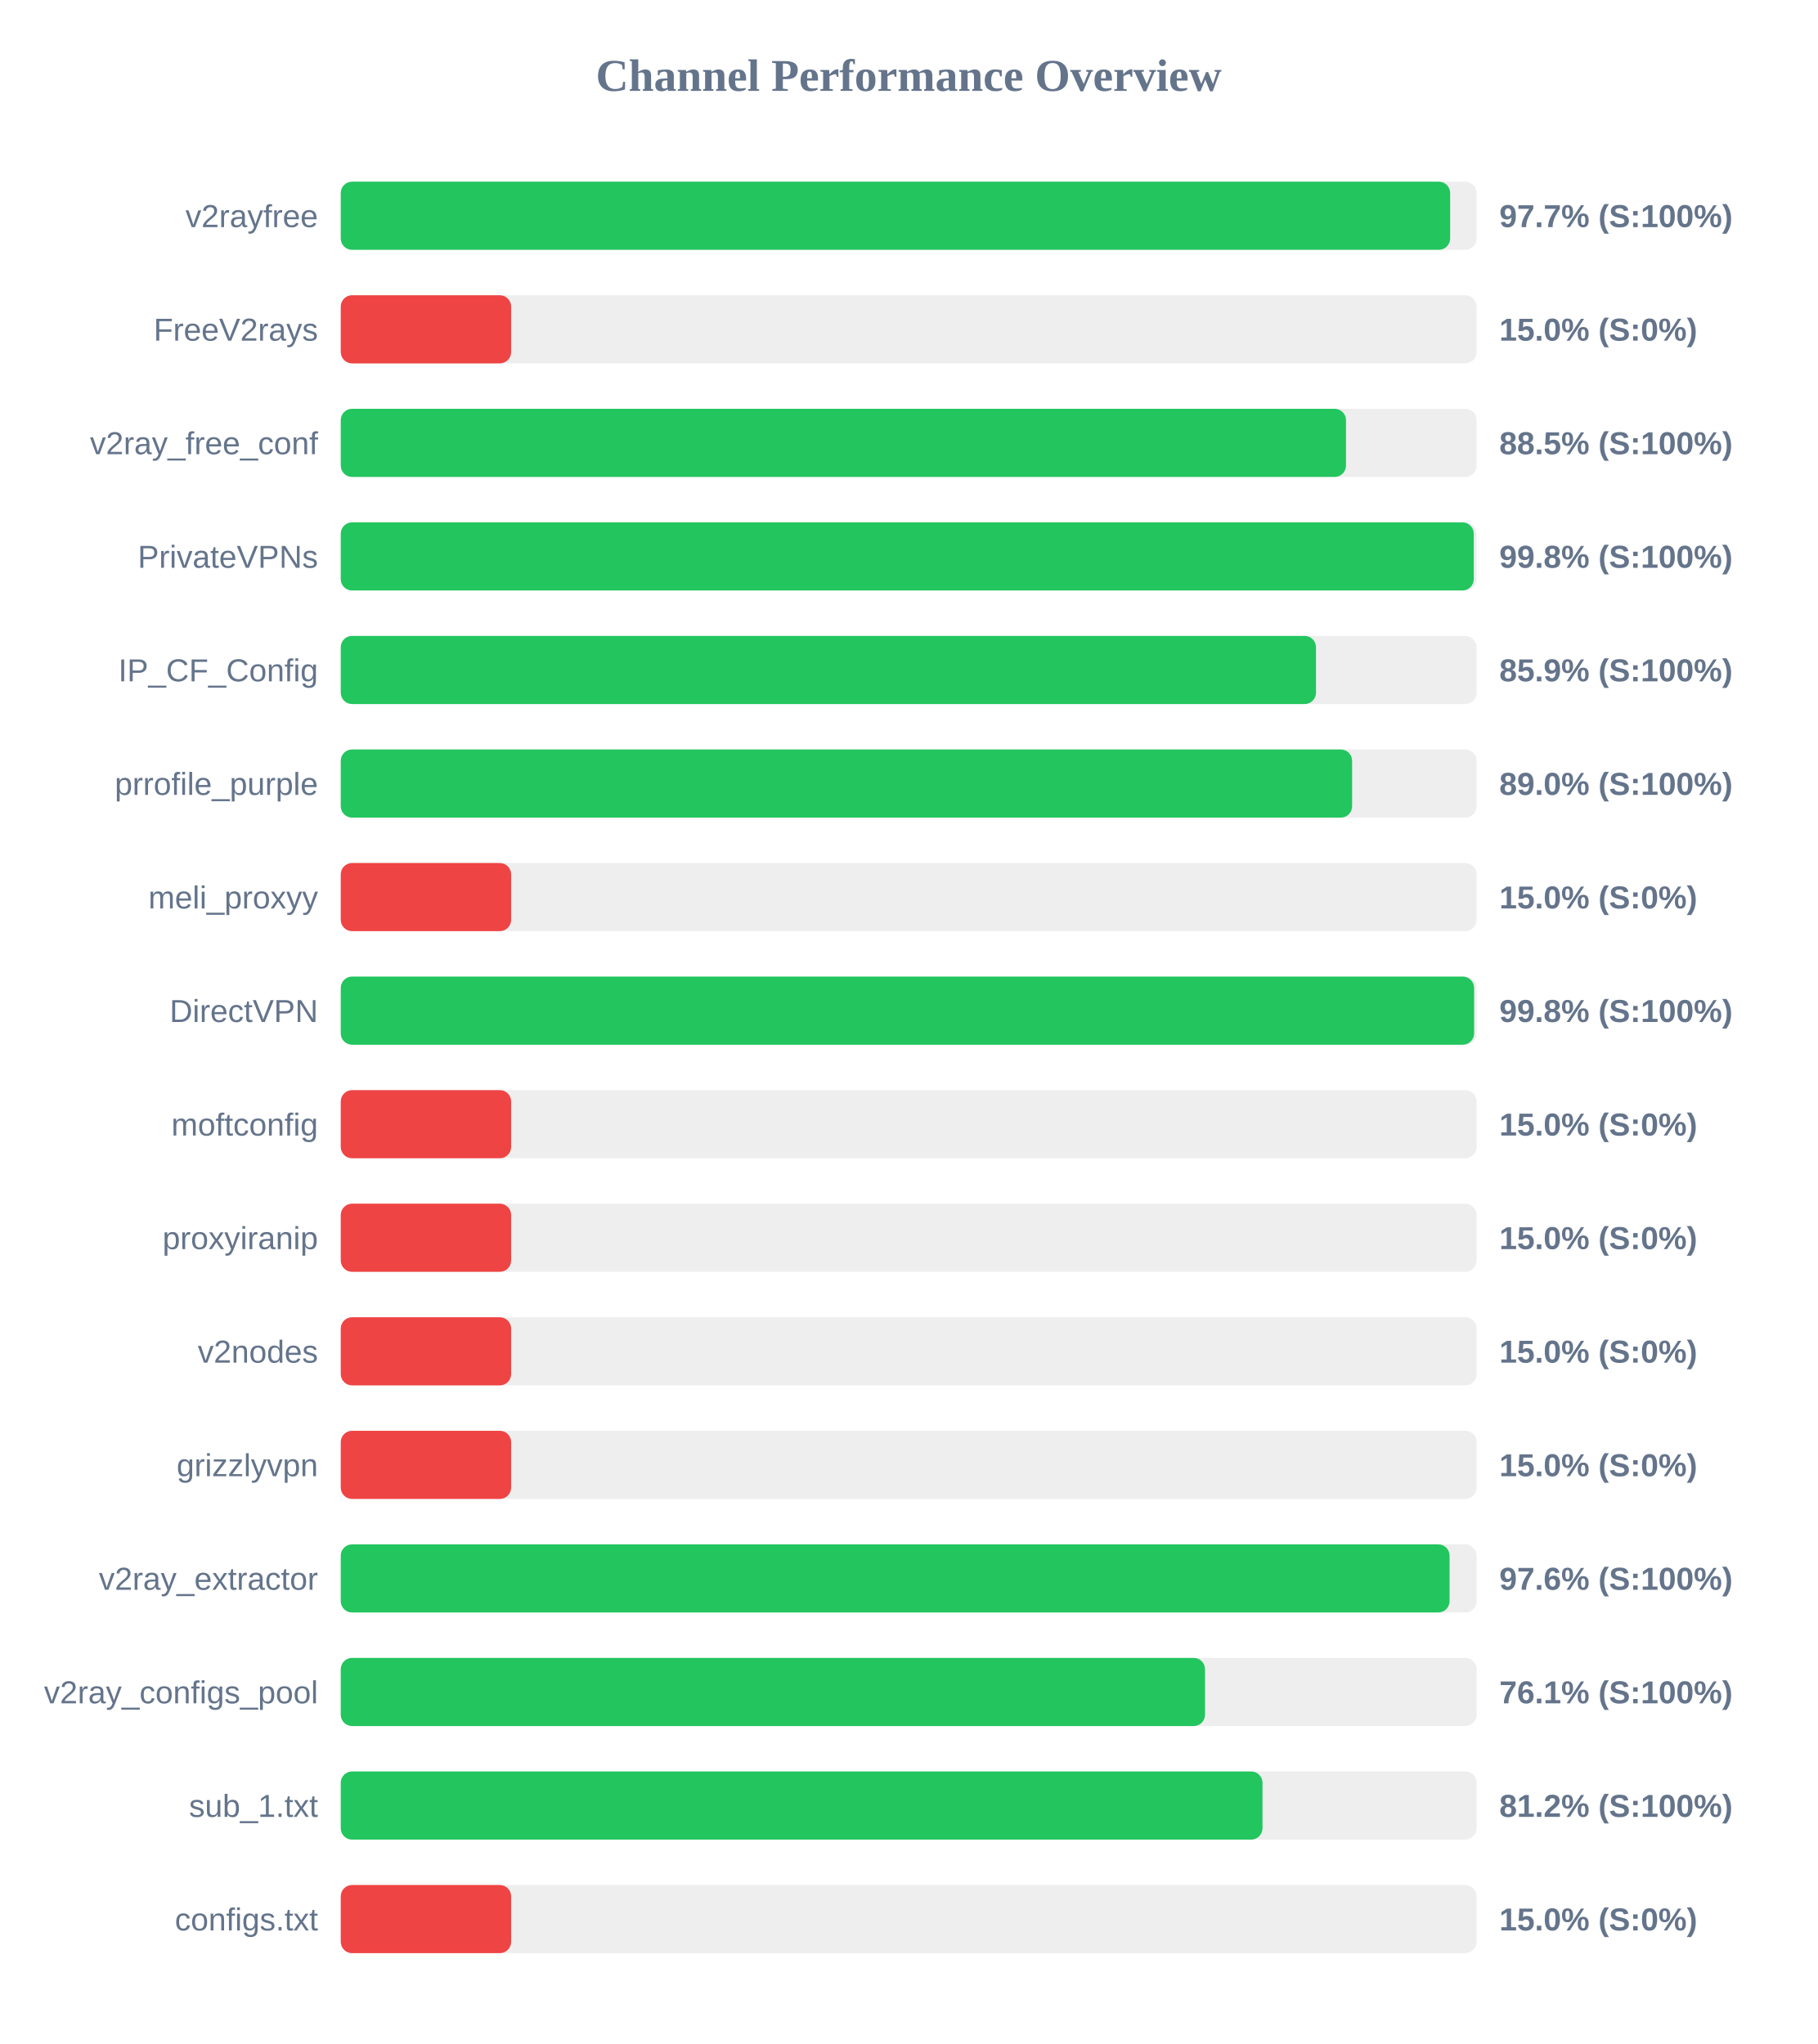
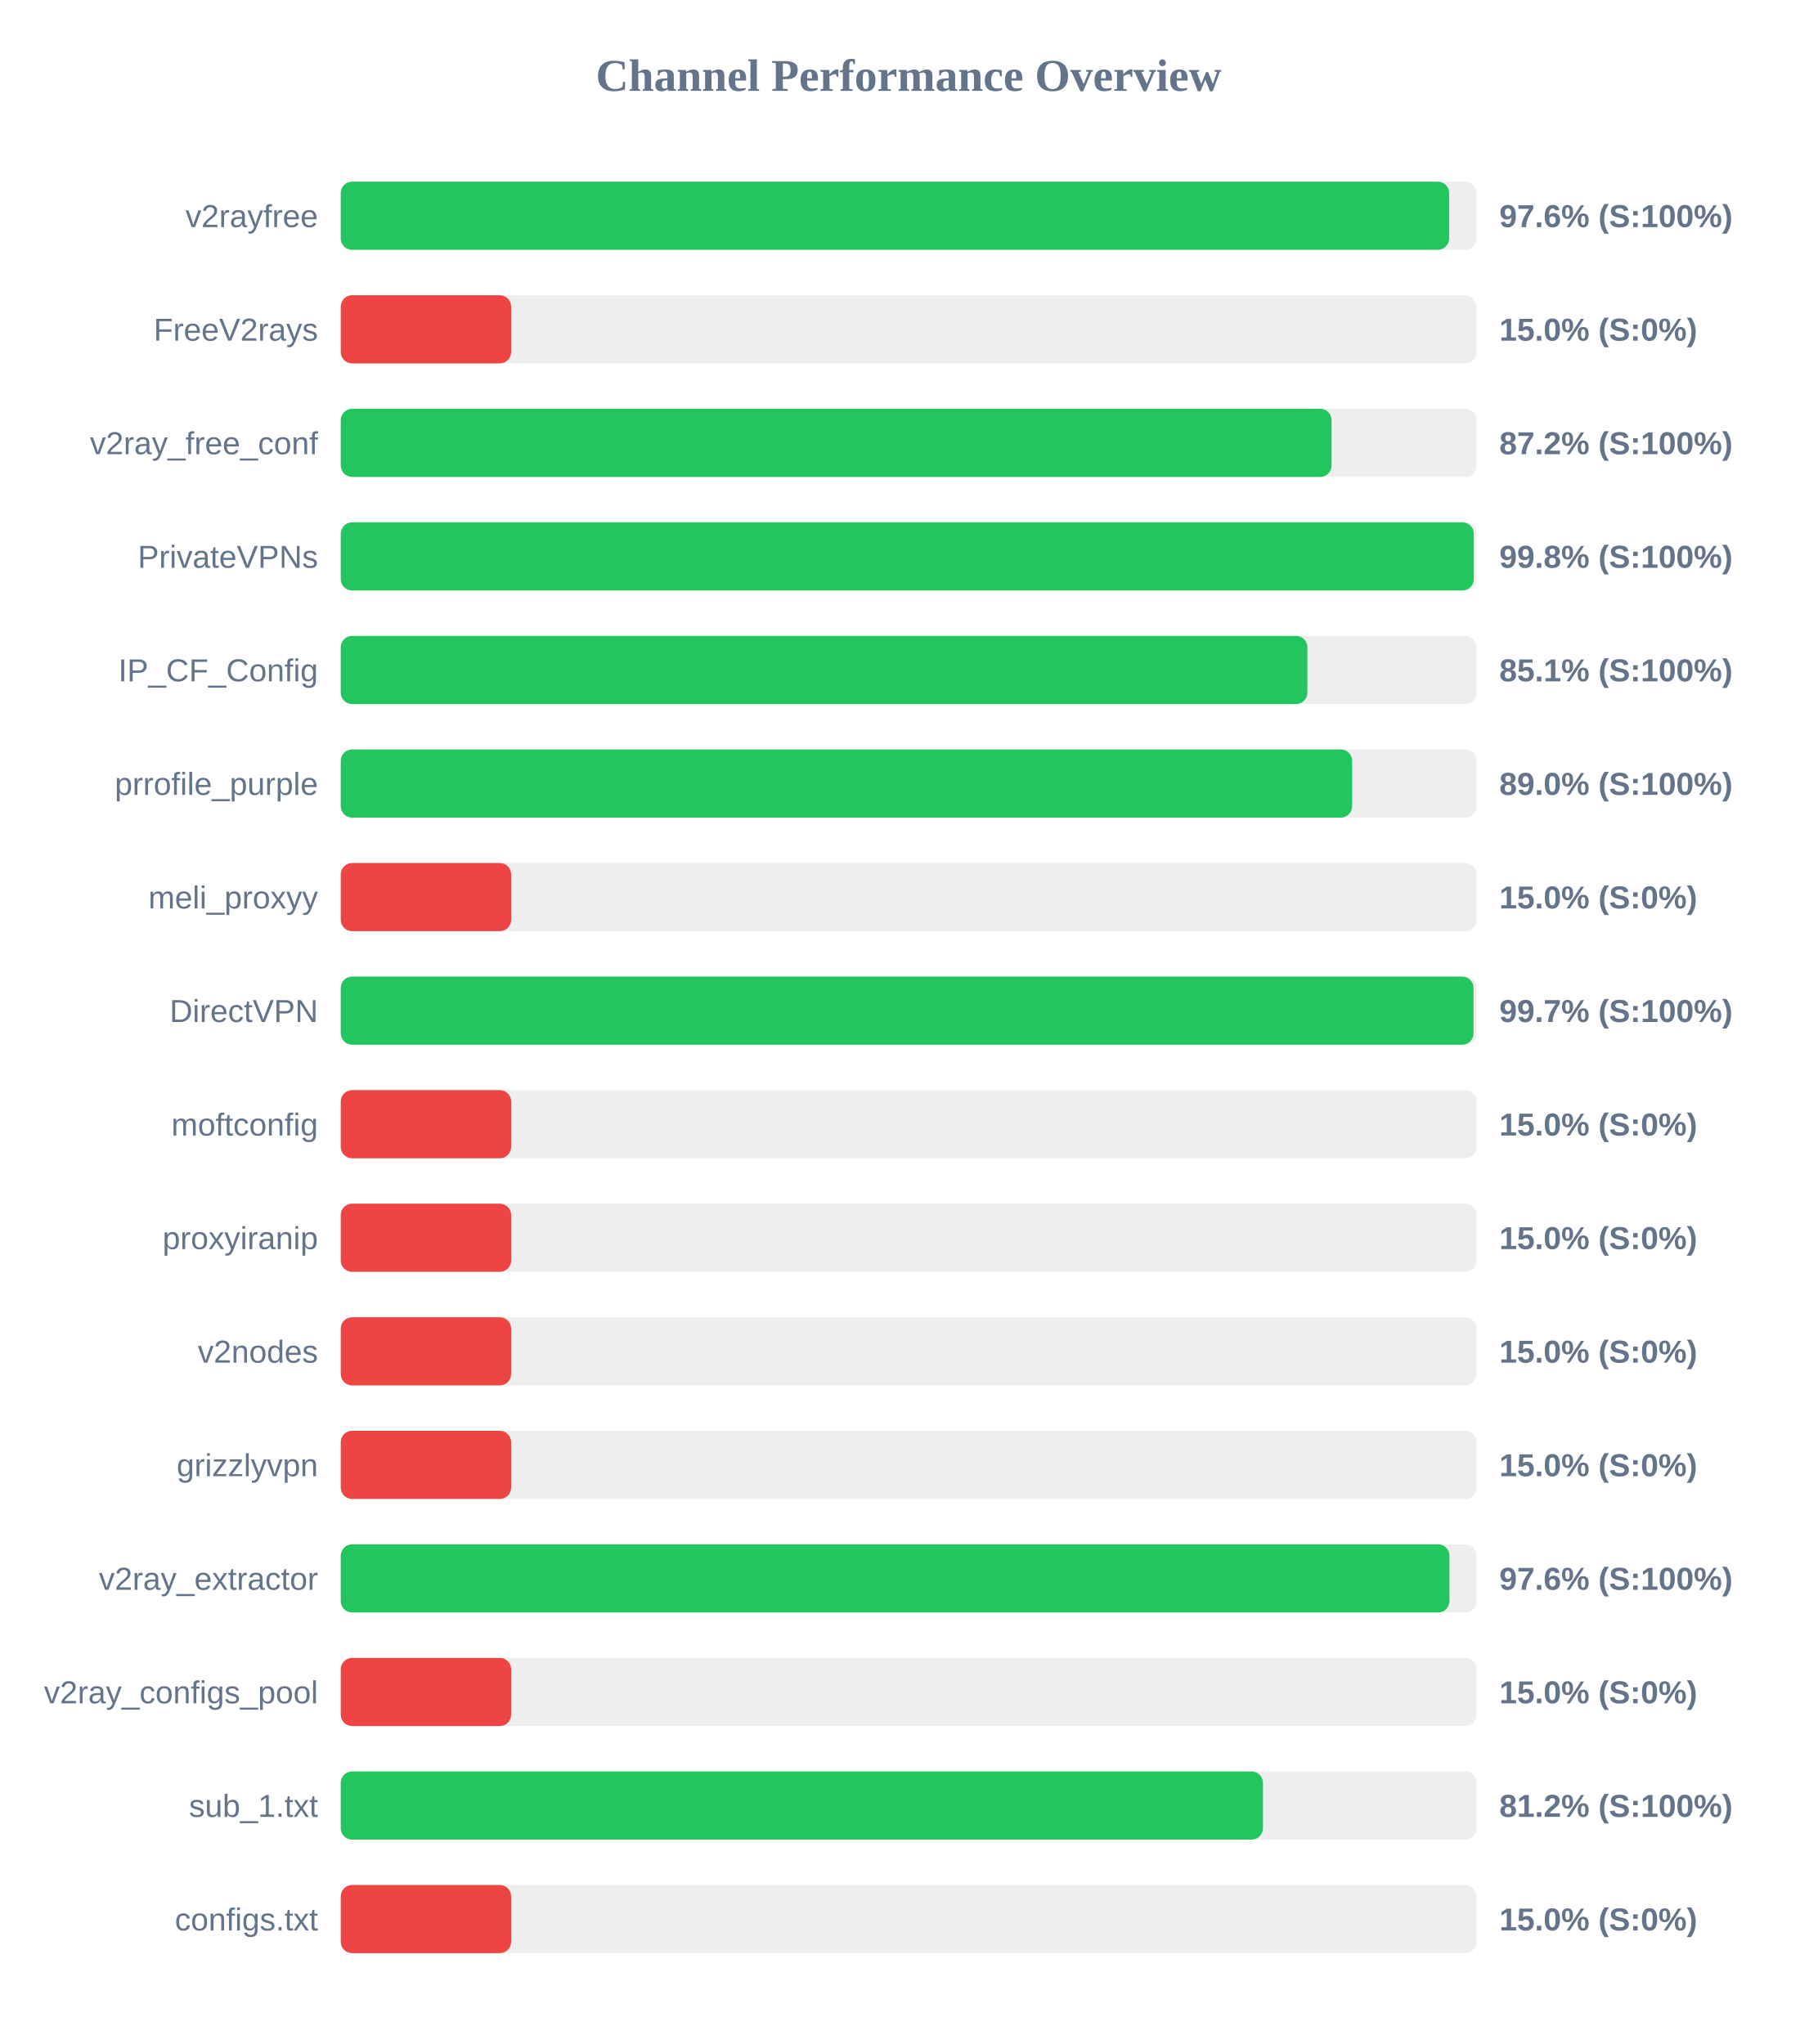
<svg xmlns="http://www.w3.org/2000/svg" width="800" height="900" version="1.1">
  <style>
        .row { font: 14px Arial; fill: #64748b; }
        .score { font: bold 14px Arial; fill: #64748b; }
    </style>
  <text x="400" y="40" text-anchor="middle" font-size="20px" font-weight="bold" fill="#64748b">Channel Performance Overview</text>
  <rect x="150" y="80" width="500" height="30" fill="#eee" rx="5" />
-   <rect x="150" y="80" width="488.35" height="30" fill="#22c55e" rx="5" />
+   <rect x="150" y="80" width="487.9" height="30" fill="#22c55e" rx="5" />
  <text x="140" y="100" text-anchor="end" class="row">v2rayfree</text>
-   <text x="660" y="100" text-anchor="start" class="score">97.7% (S:100%)</text>
+   <text x="660" y="100" text-anchor="start" class="score">97.6% (S:100%)</text>
  <rect x="150" y="130" width="500" height="30" fill="#eee" rx="5" />
  <rect x="150" y="130" width="75.0" height="30" fill="#ef4444" rx="5" />
  <text x="140" y="150" text-anchor="end" class="row">FreeV2rays</text>
  <text x="660" y="150" text-anchor="start" class="score">15.0% (S:0%)</text>
  <rect x="150" y="180" width="500" height="30" fill="#eee" rx="5" />
-   <rect x="150" y="180" width="442.5" height="30" fill="#22c55e" rx="5" />
+   <rect x="150" y="180" width="436.15" height="30" fill="#22c55e" rx="5" />
  <text x="140" y="200" text-anchor="end" class="row">v2ray_free_conf</text>
-   <text x="660" y="200" text-anchor="start" class="score">88.5% (S:100%)</text>
+   <text x="660" y="200" text-anchor="start" class="score">87.2% (S:100%)</text>
  <rect x="150" y="230" width="500" height="30" fill="#eee" rx="5" />
  <rect x="150" y="230" width="498.75" height="30" fill="#22c55e" rx="5" />
  <text x="140" y="250" text-anchor="end" class="row">PrivateVPNs</text>
  <text x="660" y="250" text-anchor="start" class="score">99.8% (S:100%)</text>
  <rect x="150" y="280" width="500" height="30" fill="#eee" rx="5" />
-   <rect x="150" y="280" width="429.3" height="30" fill="#22c55e" rx="5" />
+   <rect x="150" y="280" width="425.5" height="30" fill="#22c55e" rx="5" />
  <text x="140" y="300" text-anchor="end" class="row">IP_CF_Config</text>
-   <text x="660" y="300" text-anchor="start" class="score">85.9% (S:100%)</text>
+   <text x="660" y="300" text-anchor="start" class="score">85.1% (S:100%)</text>
  <rect x="150" y="330" width="500" height="30" fill="#eee" rx="5" />
  <rect x="150" y="330" width="445.2" height="30" fill="#22c55e" rx="5" />
  <text x="140" y="350" text-anchor="end" class="row">prrofile_purple</text>
  <text x="660" y="350" text-anchor="start" class="score">89.0% (S:100%)</text>
  <rect x="150" y="380" width="500" height="30" fill="#eee" rx="5" />
  <rect x="150" y="380" width="75.0" height="30" fill="#ef4444" rx="5" />
  <text x="140" y="400" text-anchor="end" class="row">meli_proxyy</text>
  <text x="660" y="400" text-anchor="start" class="score">15.0% (S:0%)</text>
  <rect x="150" y="430" width="500" height="30" fill="#eee" rx="5" />
-   <rect x="150" y="430" width="498.9" height="30" fill="#22c55e" rx="5" />
+   <rect x="150" y="430" width="498.65" height="30" fill="#22c55e" rx="5" />
  <text x="140" y="450" text-anchor="end" class="row">DirectVPN</text>
-   <text x="660" y="450" text-anchor="start" class="score">99.8% (S:100%)</text>
+   <text x="660" y="450" text-anchor="start" class="score">99.7% (S:100%)</text>
  <rect x="150" y="480" width="500" height="30" fill="#eee" rx="5" />
  <rect x="150" y="480" width="75.0" height="30" fill="#ef4444" rx="5" />
  <text x="140" y="500" text-anchor="end" class="row">moftconfig</text>
  <text x="660" y="500" text-anchor="start" class="score">15.0% (S:0%)</text>
  <rect x="150" y="530" width="500" height="30" fill="#eee" rx="5" />
  <rect x="150" y="530" width="75.0" height="30" fill="#ef4444" rx="5" />
  <text x="140" y="550" text-anchor="end" class="row">proxyiranip</text>
  <text x="660" y="550" text-anchor="start" class="score">15.0% (S:0%)</text>
  <rect x="150" y="580" width="500" height="30" fill="#eee" rx="5" />
  <rect x="150" y="580" width="75.0" height="30" fill="#ef4444" rx="5" />
  <text x="140" y="600" text-anchor="end" class="row">v2nodes</text>
  <text x="660" y="600" text-anchor="start" class="score">15.0% (S:0%)</text>
  <rect x="150" y="630" width="500" height="30" fill="#eee" rx="5" />
  <rect x="150" y="630" width="75.0" height="30" fill="#ef4444" rx="5" />
  <text x="140" y="650" text-anchor="end" class="row">grizzlyvpn</text>
  <text x="660" y="650" text-anchor="start" class="score">15.0% (S:0%)</text>
  <rect x="150" y="680" width="500" height="30" fill="#eee" rx="5" />
-   <rect x="150" y="680" width="488.1" height="30" fill="#22c55e" rx="5" />
+   <rect x="150" y="680" width="488.05" height="30" fill="#22c55e" rx="5" />
  <text x="140" y="700" text-anchor="end" class="row">v2ray_extractor</text>
  <text x="660" y="700" text-anchor="start" class="score">97.6% (S:100%)</text>
  <rect x="150" y="730" width="500" height="30" fill="#eee" rx="5" />
-   <rect x="150" y="730" width="380.45" height="30" fill="#22c55e" rx="5" />
+   <rect x="150" y="730" width="75.0" height="30" fill="#ef4444" rx="5" />
  <text x="140" y="750" text-anchor="end" class="row">v2ray_configs_pool</text>
-   <text x="660" y="750" text-anchor="start" class="score">76.1% (S:100%)</text>
+   <text x="660" y="750" text-anchor="start" class="score">15.0% (S:0%)</text>
  <rect x="150" y="780" width="500" height="30" fill="#eee" rx="5" />
-   <rect x="150" y="780" width="405.75" height="30" fill="#22c55e" rx="5" />
+   <rect x="150" y="780" width="405.95" height="30" fill="#22c55e" rx="5" />
  <text x="140" y="800" text-anchor="end" class="row">sub_1.txt</text>
  <text x="660" y="800" text-anchor="start" class="score">81.2% (S:100%)</text>
  <rect x="150" y="830" width="500" height="30" fill="#eee" rx="5" />
  <rect x="150" y="830" width="75.0" height="30" fill="#ef4444" rx="5" />
  <text x="140" y="850" text-anchor="end" class="row">configs.txt</text>
  <text x="660" y="850" text-anchor="start" class="score">15.0% (S:0%)</text>
</svg>
